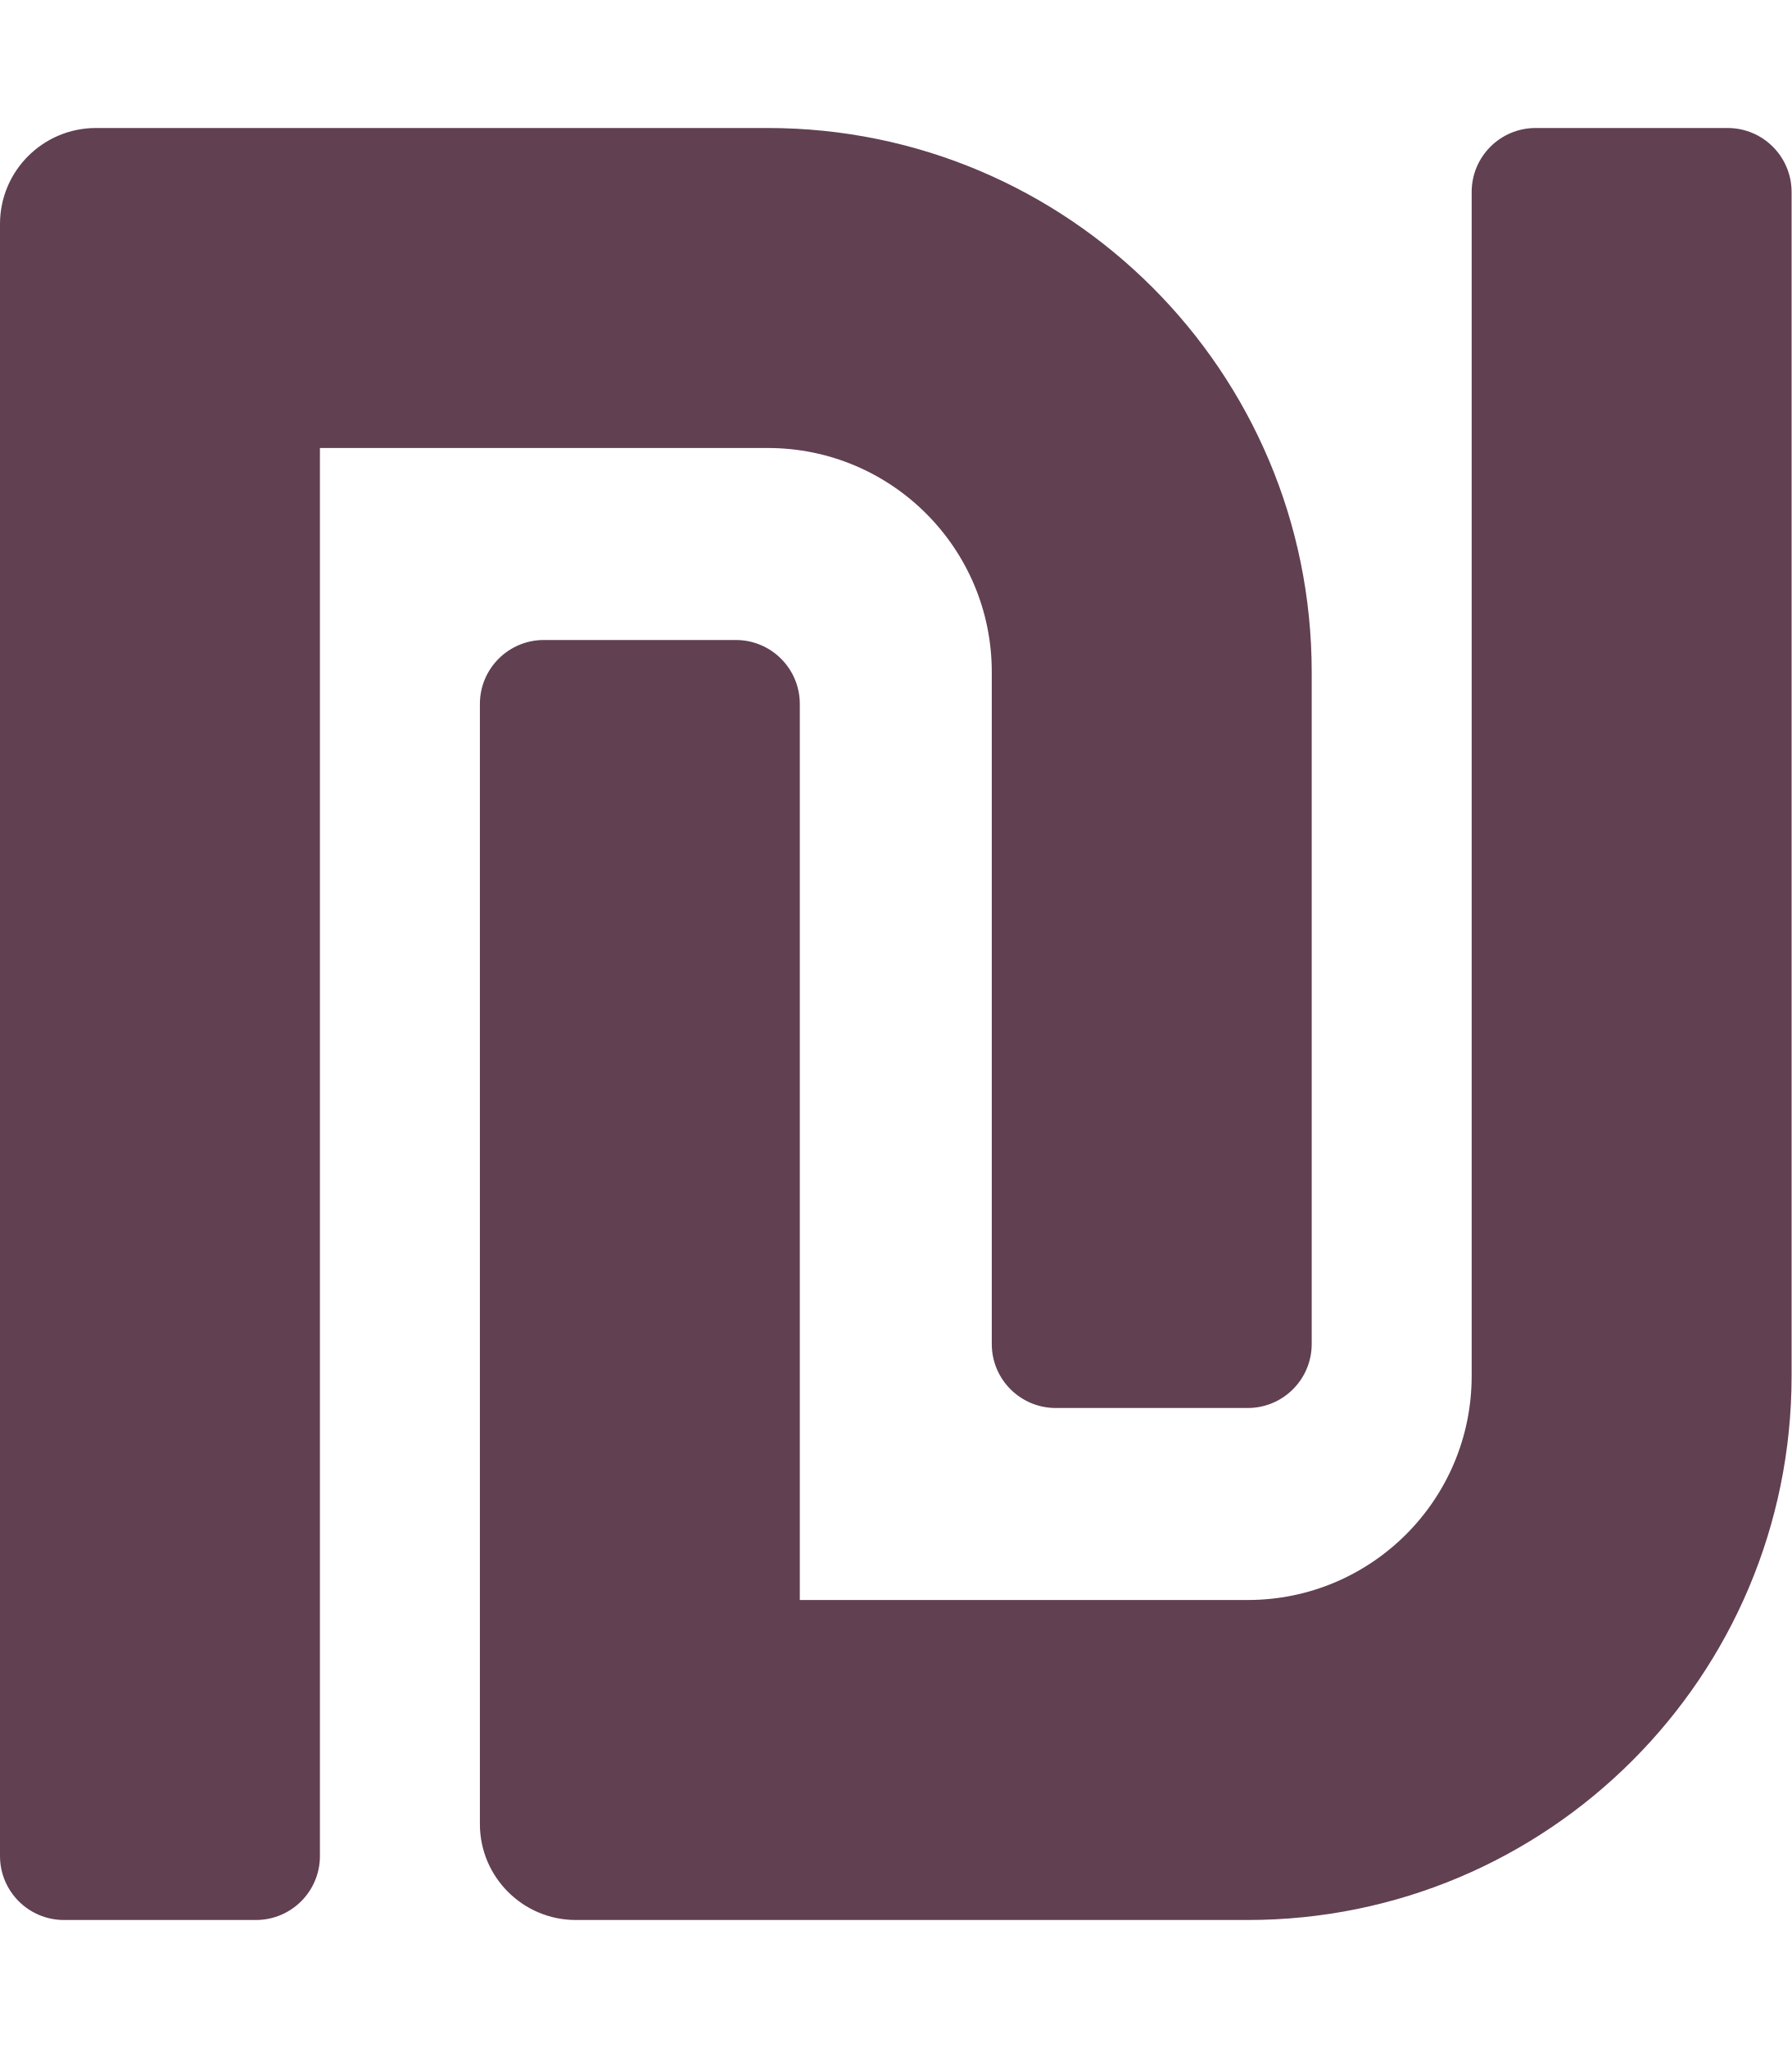
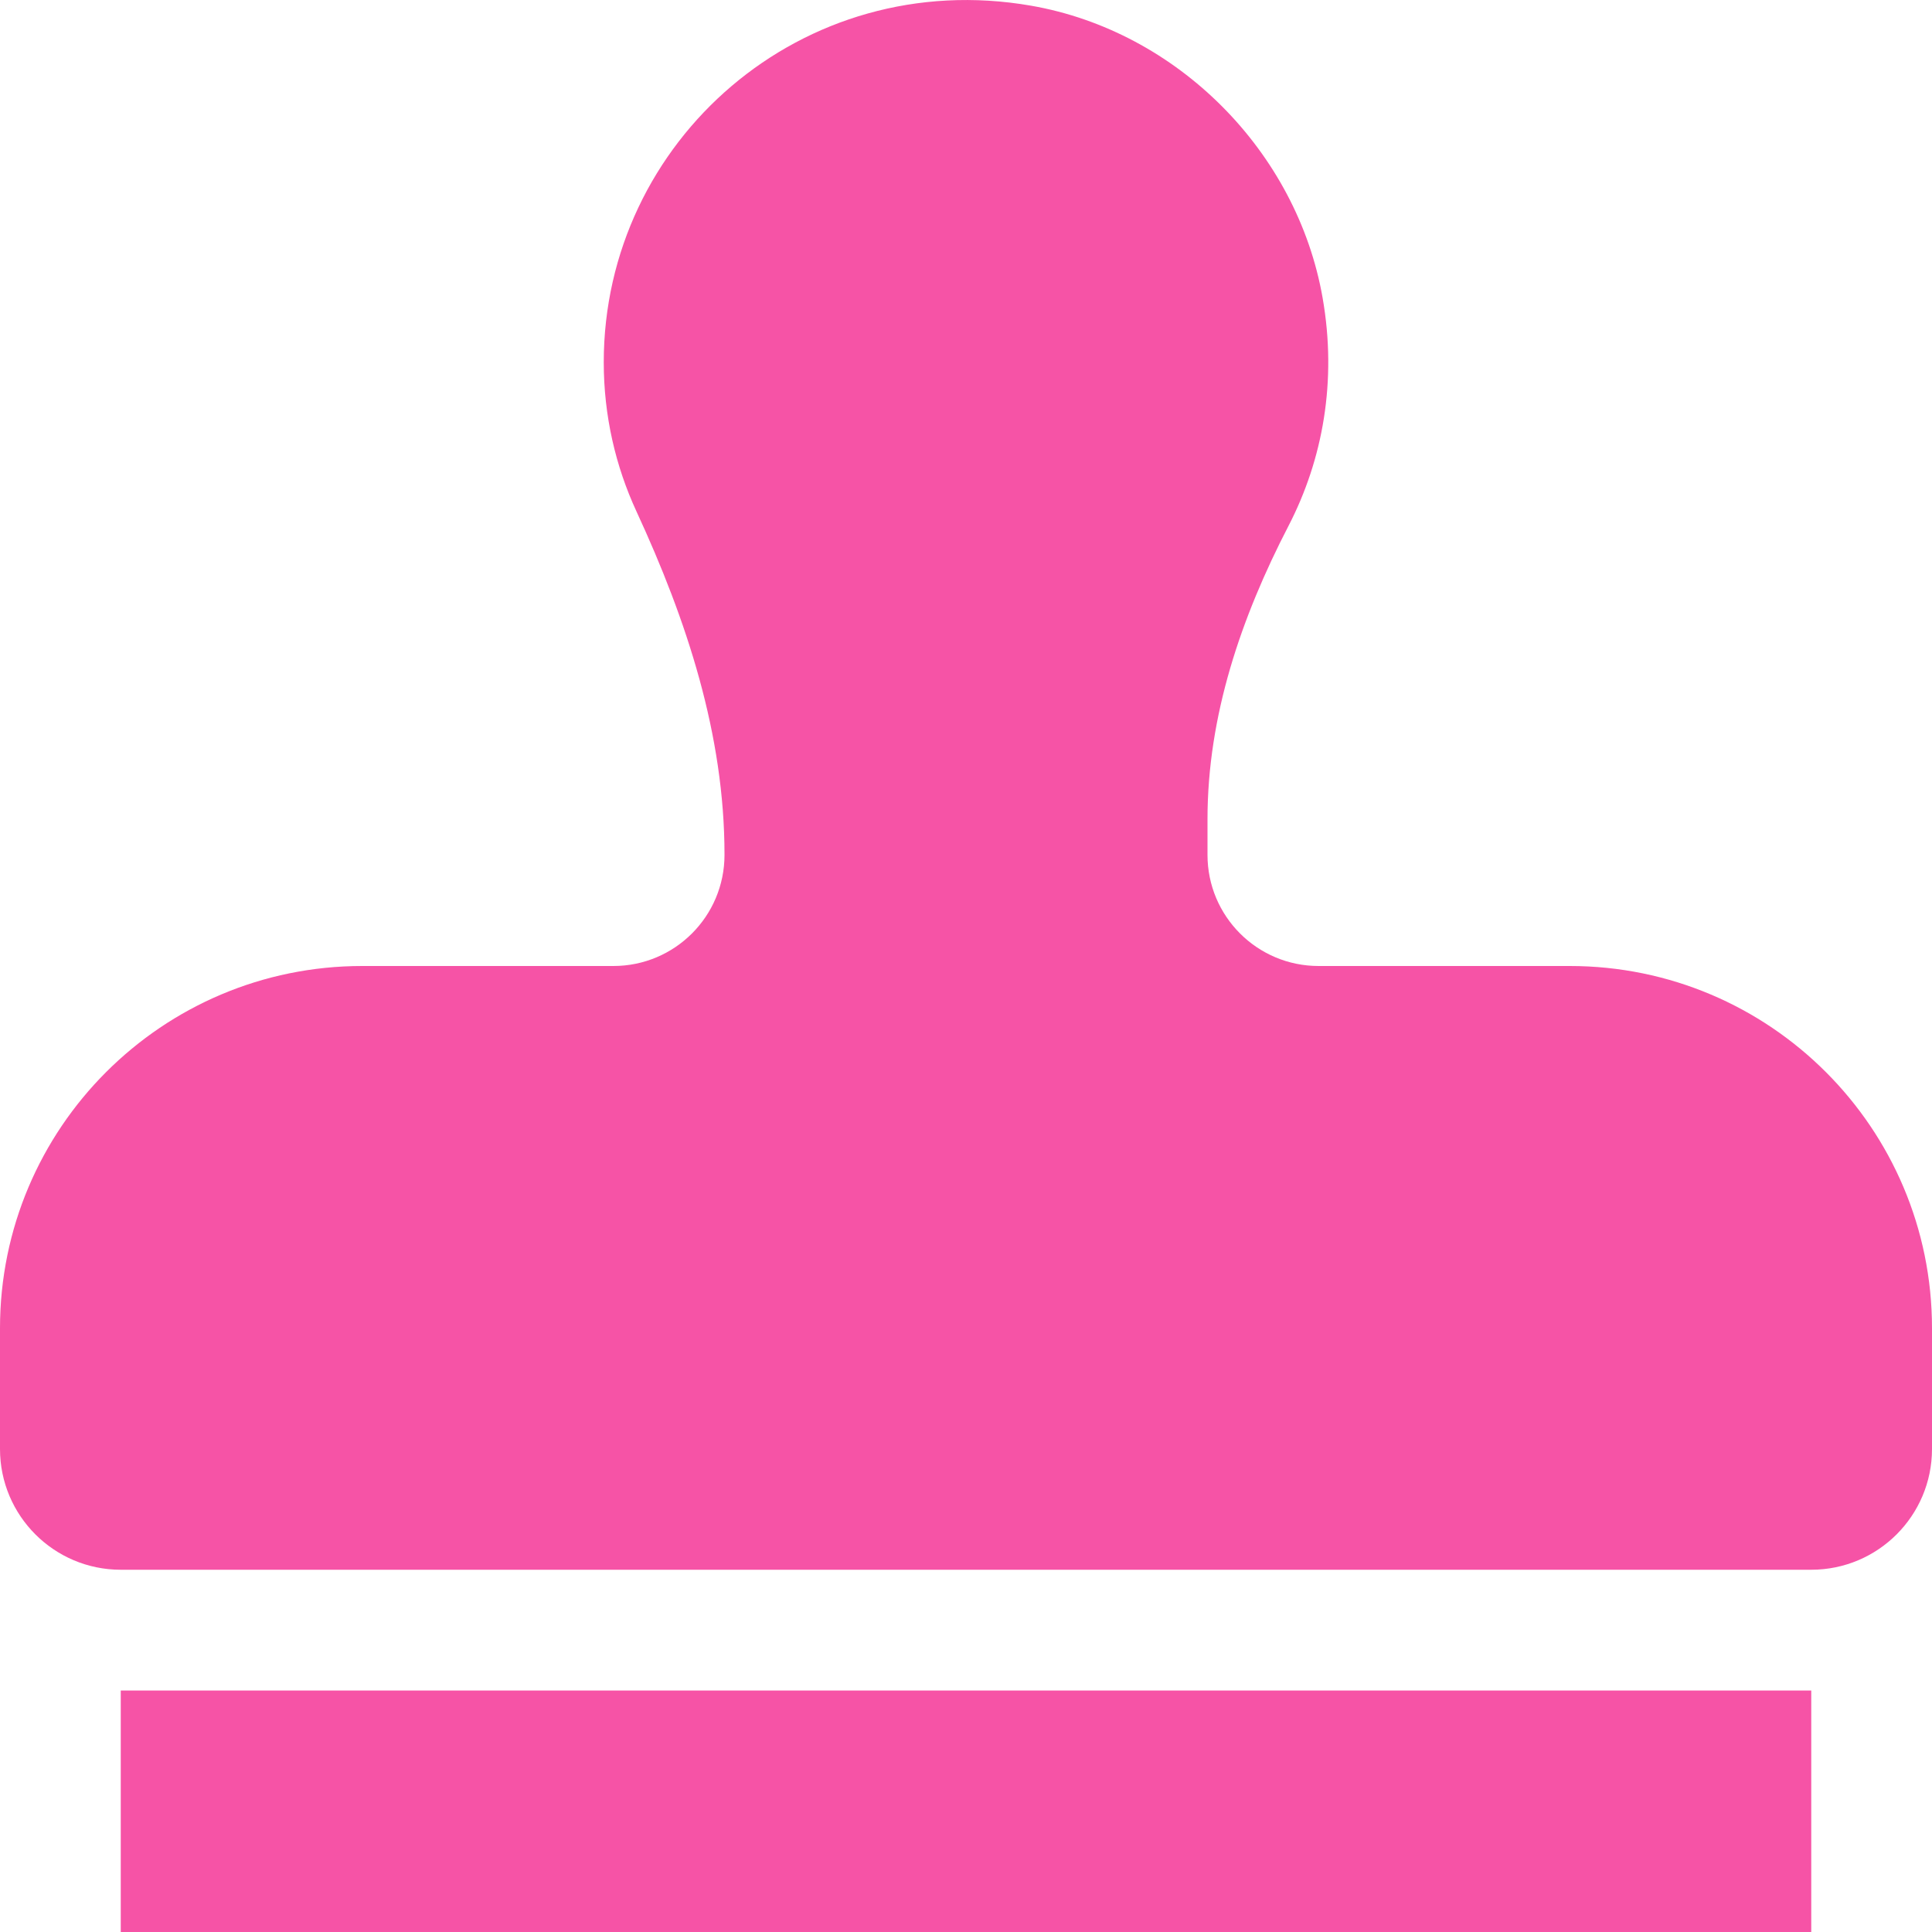
- <svg xmlns="http://www.w3.org/2000/svg" style="fill:#614051;" viewBox="0 0 448 512">
-   <path d="M248 168v168c0 8.84 7.16 16 16 16h48c8.84 0 16-7.16 16-16V168c0-75.11-60.89-136-136-136H24C10.75 32 0 42.74 0 56v408c0 8.84 7.16 16 16 16h48c8.84 0 16-7.16 16-16V112h112c30.93 0 56 25.07 56 56zM432 32h-48c-8.84 0-16 7.16-16 16v296c0 30.93-25.07 56-56 56H200V176c0-8.84-7.16-16-16-16h-48c-8.84 0-16 7.16-16 16v280c0 13.25 10.75 24 24 24h168c75.11 0 136-60.89 136-136V48c0-8.84-7.16-16-16-16z" />
+ <svg xmlns="http://www.w3.org/2000/svg" style="fill:#F653A6;" viewBox="0 0 512 512">
+   <path d="M32 512h448v-64H32v64zm384-256h-66.56c-16.26 0-29.44-13.18-29.44-29.44v-9.46c0-27.37 8.88-53.41 21.46-77.72 9.11-17.61 12.9-38.39 9.05-60.42-6.77-38.78-38.47-70.7-77.26-77.45C212.62-9.04 160 37.33 160 96c0 14.16 3.12 27.54 8.69 39.58C182.02 164.43 192 194.7 192 226.49v.07c0 16.26-13.18 29.44-29.44 29.44H96c-53.02 0-96 42.98-96 96v32c0 17.67 14.33 32 32 32h448c17.67 0 32-14.33 32-32v-32c0-53.02-42.98-96-96-96z" />
</svg>
